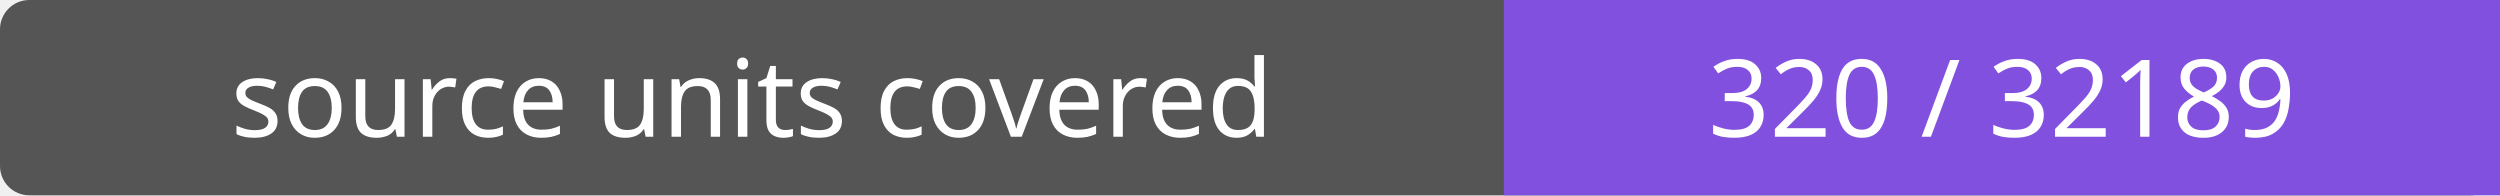
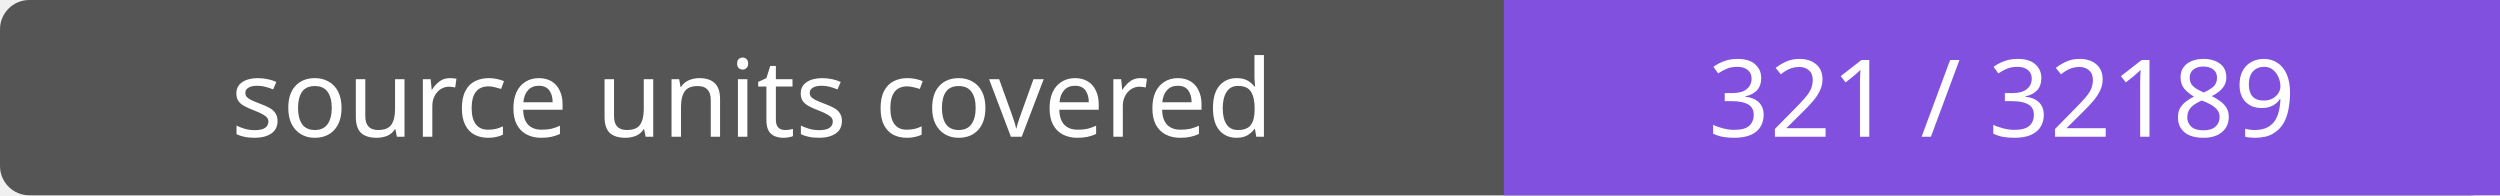
- <svg xmlns="http://www.w3.org/2000/svg" width="256" height="20" role="img" aria-label="source units covered: 320 / 32189">
+ <svg xmlns="http://www.w3.org/2000/svg" width="256" height="20" role="img" aria-label="source units covered: 321 / 32189">
  <rect width="256" height="20" rx="3" fill="#555" />
  <path fill="#8250df" d="M154 0h102v20H154z" />
  <g fill="#fff" text-anchor="middle" font-family="Verdana,sans-serif" font-size="11">
    <text x="77.0" y="14">source units covered</text>
-     <text x="205.0" y="14">320 / 32189</text>
+     <text x="205.0" y="14">321 / 32189</text>
  </g>
</svg>
